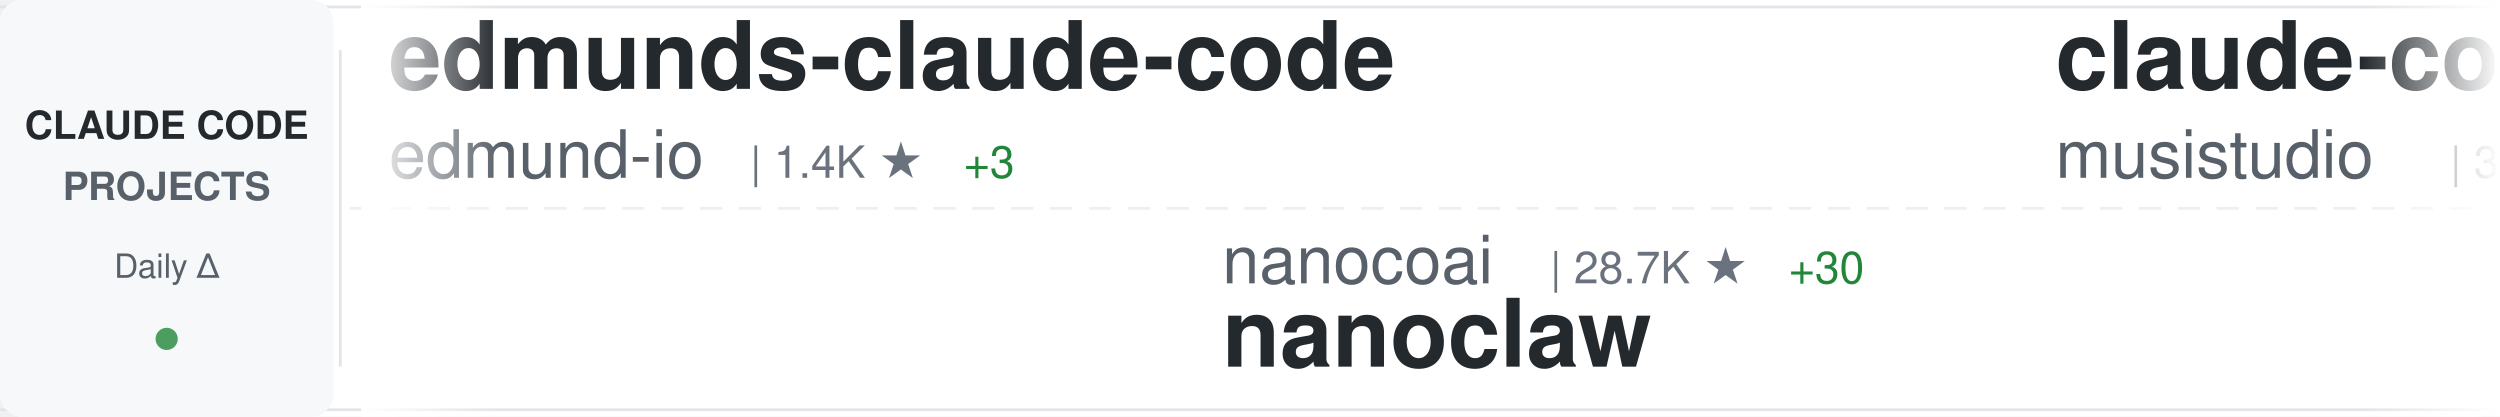
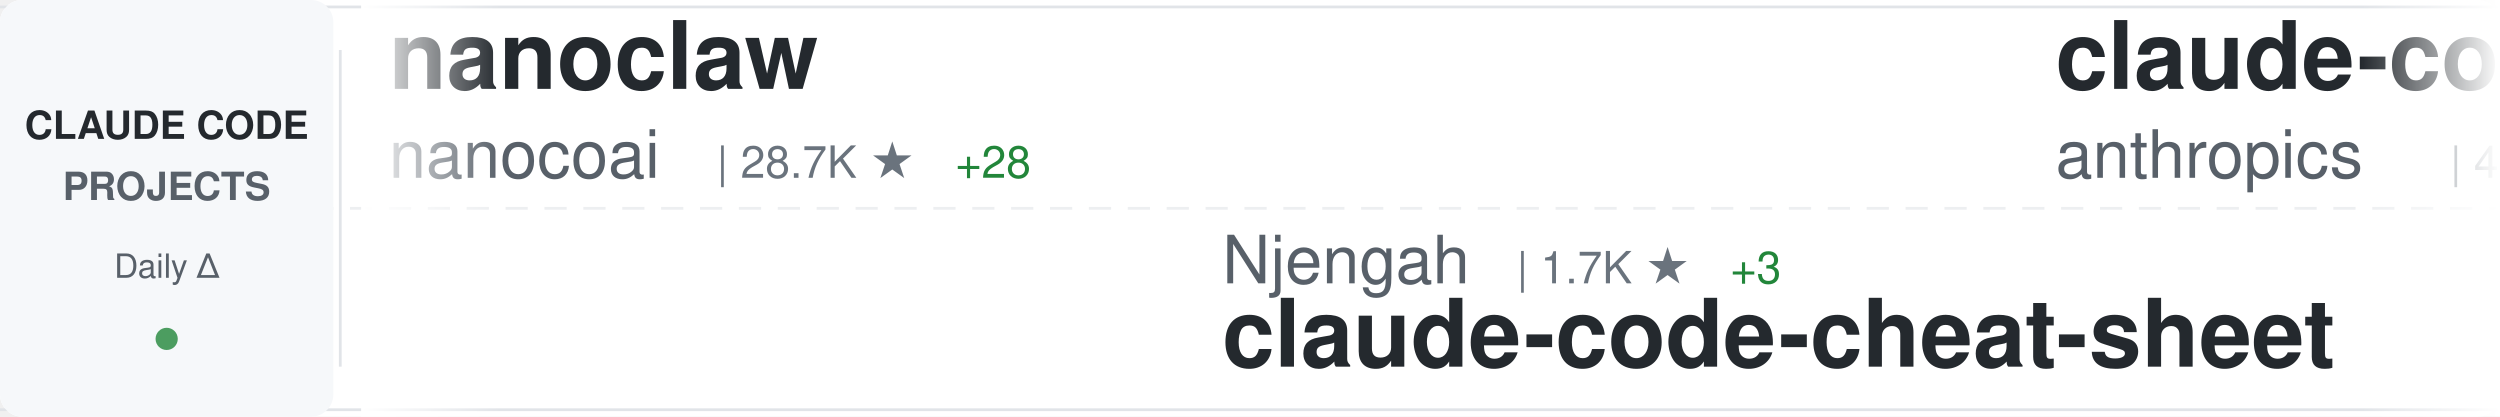
<svg xmlns="http://www.w3.org/2000/svg" width="900" height="150">
  <defs>
    <linearGradient id="awesomeLeftFade" x1="0%" y1="0%" x2="100%" y2="0%">
      <stop offset="0%" style="stop-color:#ffffff;stop-opacity:1" />
      <stop offset="100%" style="stop-color:#ffffff;stop-opacity:0" />
    </linearGradient>
    <linearGradient id="awesomeRightFade" x1="0%" y1="0%" x2="100%" y2="0%">
      <stop offset="0%" style="stop-color:#ffffff;stop-opacity:0" />
      <stop offset="100%" style="stop-color:#ffffff;stop-opacity:1" />
    </linearGradient>
  </defs>
  <rect width="900" height="150" fill="#ffffff" rx="8" />
  <rect x="0" y="2" width="900" height="1" fill="#e1e4e8" />
  <rect x="0" y="147" width="900" height="1" fill="#e1e4e8" />
  <line x1="0" y1="75" x2="900" y2="75" stroke="#e1e4e8" stroke-width="1" stroke-dasharray="8 6" opacity="0.6" />
  <rect x="0" y="0" width="120" height="150" fill="#f6f8fa" rx="8" />
  <text x="60" y="50" font-family="-apple-system, BlinkMacSystemFont, 'Segoe UI', Helvetica, Arial, sans-serif" font-size="14" font-weight="600" fill="#24292e" text-anchor="middle">CLAUDE CODE</text>
  <text x="60" y="72" font-family="-apple-system, BlinkMacSystemFont, 'Segoe UI', Helvetica, Arial, sans-serif" font-size="14" font-weight="600" fill="#586069" text-anchor="middle">PROJECTS</text>
  <text x="60" y="100" font-family="-apple-system, BlinkMacSystemFont, 'Segoe UI', Helvetica, Arial, sans-serif" font-size="12" font-weight="500" fill="#586069" text-anchor="middle">Daily Δ</text>
  <circle cx="60" cy="122" r="4" fill="#22863a" opacity="0.8" />
  <rect x="122" y="18" width="1" height="114" fill="#e1e4e8" />
  <clipPath id="awesomeTickerClip">
    <rect x="130" y="0" width="770" height="150" />
  </clipPath>
  <g clip-path="url(#awesomeTickerClip)">
    <g id="awesomeTickerItems">
      <animateTransform attributeName="transform" attributeType="XML" type="translate" from="0 0" to="-3000 0" dur="54s" repeatCount="indefinite" />
      <g transform="translate(0, 0)">
-         <text x="140" y="32" font-family="-apple-system, BlinkMacSystemFont, 'Segoe UI', Helvetica, Arial, sans-serif" font-size="34" font-weight="600" fill="#24292e">edmunds-claude-code</text>
-         <text x="140" y="64" font-family="-apple-system, BlinkMacSystemFont, 'Segoe UI', Helvetica, Arial, sans-serif" font-size="24" font-weight="400" fill="#586069">edmund-io</text>
-         <text x="270" y="64" font-family="-apple-system, BlinkMacSystemFont, 'Segoe UI', Helvetica, Arial, sans-serif" font-size="16" font-weight="500" fill="#6a737d">| 1.4K ★</text>
-         <text x="347" y="64" font-family="-apple-system, BlinkMacSystemFont, 'Segoe UI', Helvetica, Arial, sans-serif" font-size="16" font-weight="500" fill="#22863a"> +3</text>
+         <text x="140" y="32" font-family="-apple-system, BlinkMacSystemFont, 'Segoe UI', Helvetica, Arial, sans-serif" font-size="34" font-weight="600" fill="#24292e">nanoclaw</text>
+         <text x="140" y="64" font-family="-apple-system, BlinkMacSystemFont, 'Segoe UI', Helvetica, Arial, sans-serif" font-size="24" font-weight="400" fill="#586069">nanocoai</text>
+         <text x="258" y="64" font-family="-apple-system, BlinkMacSystemFont, 'Segoe UI', Helvetica, Arial, sans-serif" font-size="16" font-weight="500" fill="#6a737d">| 28.7K ★</text>
+         <text x="344" y="64" font-family="-apple-system, BlinkMacSystemFont, 'Segoe UI', Helvetica, Arial, sans-serif" font-size="16" font-weight="500" fill="#22863a"> +28</text>
      </g>
      <g transform="translate(300, 0)">
-         <text x="140" y="102" font-family="-apple-system, BlinkMacSystemFont, 'Segoe UI', Helvetica, Arial, sans-serif" font-size="24" font-weight="400" fill="#586069">nanocoai</text>
-         <text x="258" y="102" font-family="-apple-system, BlinkMacSystemFont, 'Segoe UI', Helvetica, Arial, sans-serif" font-size="16" font-weight="500" fill="#6a737d">| 28.7K ★</text>
-         <text x="344" y="102" font-family="-apple-system, BlinkMacSystemFont, 'Segoe UI', Helvetica, Arial, sans-serif" font-size="16" font-weight="500" fill="#22863a"> +30</text>
-         <text x="140" y="132" font-family="-apple-system, BlinkMacSystemFont, 'Segoe UI', Helvetica, Arial, sans-serif" font-size="34" font-weight="600" fill="#24292e">nanoclaw</text>
+         <text x="140" y="102" font-family="-apple-system, BlinkMacSystemFont, 'Segoe UI', Helvetica, Arial, sans-serif" font-size="24" font-weight="400" fill="#586069">Njengah</text>
+         <text x="246" y="102" font-family="-apple-system, BlinkMacSystemFont, 'Segoe UI', Helvetica, Arial, sans-serif" font-size="16" font-weight="500" fill="#6a737d">| 1.7K ★</text>
+         <text x="323" y="102" font-family="-apple-system, BlinkMacSystemFont, 'Segoe UI', Helvetica, Arial, sans-serif" font-size="16" font-weight="500" fill="#22863a"> +3</text>
+         <text x="140" y="132" font-family="-apple-system, BlinkMacSystemFont, 'Segoe UI', Helvetica, Arial, sans-serif" font-size="34" font-weight="600" fill="#24292e">claude-code-cheat-sheet</text>
      </g>
      <g transform="translate(600, 0)">
-         <text x="140" y="32" font-family="-apple-system, BlinkMacSystemFont, 'Segoe UI', Helvetica, Arial, sans-serif" font-size="34" font-weight="600" fill="#24292e">claude-code-router</text>
-         <text x="140" y="64" font-family="-apple-system, BlinkMacSystemFont, 'Segoe UI', Helvetica, Arial, sans-serif" font-size="24" font-weight="400" fill="#586069">musistudio</text>
-         <text x="282" y="64" font-family="-apple-system, BlinkMacSystemFont, 'Segoe UI', Helvetica, Arial, sans-serif" font-size="16" font-weight="500" fill="#6a737d">| 33.8K ★</text>
-         <text x="368" y="64" font-family="-apple-system, BlinkMacSystemFont, 'Segoe UI', Helvetica, Arial, sans-serif" font-size="16" font-weight="500" fill="#22863a"> +54</text>
+         <text x="140" y="32" font-family="-apple-system, BlinkMacSystemFont, 'Segoe UI', Helvetica, Arial, sans-serif" font-size="34" font-weight="600" fill="#24292e">claude-code-security-rev...</text>
+         <text x="140" y="64" font-family="-apple-system, BlinkMacSystemFont, 'Segoe UI', Helvetica, Arial, sans-serif" font-size="24" font-weight="400" fill="#586069">anthropics</text>
+         <text x="282" y="64" font-family="-apple-system, BlinkMacSystemFont, 'Segoe UI', Helvetica, Arial, sans-serif" font-size="16" font-weight="500" fill="#6a737d">| 4.6K ★</text>
+         <text x="359" y="64" font-family="-apple-system, BlinkMacSystemFont, 'Segoe UI', Helvetica, Arial, sans-serif" font-size="16" font-weight="500" fill="#22863a"> +10</text>
      </g>
      <g transform="translate(900, 0)">
-         <text x="140" y="102" font-family="-apple-system, BlinkMacSystemFont, 'Segoe UI', Helvetica, Arial, sans-serif" font-size="24" font-weight="400" fill="#586069">affaan-m</text>
-         <text x="258" y="102" font-family="-apple-system, BlinkMacSystemFont, 'Segoe UI', Helvetica, Arial, sans-serif" font-size="16" font-weight="500" fill="#6a737d">| 177.8K ★</text>
-         <text x="353" y="102" font-family="-apple-system, BlinkMacSystemFont, 'Segoe UI', Helvetica, Arial, sans-serif" font-size="16" font-weight="500" fill="#22863a"> +1.3K</text>
-         <text x="140" y="132" font-family="-apple-system, BlinkMacSystemFont, 'Segoe UI', Helvetica, Arial, sans-serif" font-size="34" font-weight="600" fill="#24292e">everything-claude-code</text>
+         <text x="140" y="102" font-family="-apple-system, BlinkMacSystemFont, 'Segoe UI', Helvetica, Arial, sans-serif" font-size="24" font-weight="400" fill="#586069">anthropics</text>
+         <text x="282" y="102" font-family="-apple-system, BlinkMacSystemFont, 'Segoe UI', Helvetica, Arial, sans-serif" font-size="16" font-weight="500" fill="#6a737d">| 19.0K ★</text>
+         <text x="368" y="102" font-family="-apple-system, BlinkMacSystemFont, 'Segoe UI', Helvetica, Arial, sans-serif" font-size="16" font-weight="500" fill="#22863a"> +65</text>
+         <text x="140" y="132" font-family="-apple-system, BlinkMacSystemFont, 'Segoe UI', Helvetica, Arial, sans-serif" font-size="34" font-weight="600" fill="#24292e">claude-plugins-official</text>
      </g>
      <g transform="translate(1200, 0)">
-         <text x="140" y="32" font-family="-apple-system, BlinkMacSystemFont, 'Segoe UI', Helvetica, Arial, sans-serif" font-size="34" font-weight="600" fill="#24292e">CLIProxyAPI</text>
-         <text x="140" y="64" font-family="-apple-system, BlinkMacSystemFont, 'Segoe UI', Helvetica, Arial, sans-serif" font-size="24" font-weight="400" fill="#586069">router-for-me</text>
-         <text x="318" y="64" font-family="-apple-system, BlinkMacSystemFont, 'Segoe UI', Helvetica, Arial, sans-serif" font-size="16" font-weight="500" fill="#6a737d">| 31.8K ★</text>
-         <text x="404" y="64" font-family="-apple-system, BlinkMacSystemFont, 'Segoe UI', Helvetica, Arial, sans-serif" font-size="16" font-weight="500" fill="#22863a"> +189</text>
+         <text x="140" y="32" font-family="-apple-system, BlinkMacSystemFont, 'Segoe UI', Helvetica, Arial, sans-serif" font-size="34" font-weight="600" fill="#24292e">claude-code-rev</text>
+         <text x="140" y="64" font-family="-apple-system, BlinkMacSystemFont, 'Segoe UI', Helvetica, Arial, sans-serif" font-size="24" font-weight="400" fill="#586069">oboard</text>
+         <text x="234" y="64" font-family="-apple-system, BlinkMacSystemFont, 'Segoe UI', Helvetica, Arial, sans-serif" font-size="16" font-weight="500" fill="#6a737d">| 3.1K ★</text>
      </g>
      <g transform="translate(1500, 0)">
-         <text x="140" y="102" font-family="-apple-system, BlinkMacSystemFont, 'Segoe UI', Helvetica, Arial, sans-serif" font-size="24" font-weight="400" fill="#586069">guanshan</text>
-         <text x="258" y="102" font-family="-apple-system, BlinkMacSystemFont, 'Segoe UI', Helvetica, Arial, sans-serif" font-size="16" font-weight="500" fill="#6a737d">| 59 ★</text>
-         <text x="140" y="132" font-family="-apple-system, BlinkMacSystemFont, 'Segoe UI', Helvetica, Arial, sans-serif" font-size="34" font-weight="600" fill="#24292e">ClaudeCode</text>
+         <text x="140" y="102" font-family="-apple-system, BlinkMacSystemFont, 'Segoe UI', Helvetica, Arial, sans-serif" font-size="24" font-weight="400" fill="#586069">centminmod</text>
+         <text x="282" y="102" font-family="-apple-system, BlinkMacSystemFont, 'Segoe UI', Helvetica, Arial, sans-serif" font-size="16" font-weight="500" fill="#6a737d">| 2.3K ★</text>
+         <text x="359" y="102" font-family="-apple-system, BlinkMacSystemFont, 'Segoe UI', Helvetica, Arial, sans-serif" font-size="16" font-weight="500" fill="#22863a"> +3</text>
+         <text x="140" y="132" font-family="-apple-system, BlinkMacSystemFont, 'Segoe UI', Helvetica, Arial, sans-serif" font-size="34" font-weight="600" fill="#24292e">my-claude-code-setup</text>
      </g>
      <g transform="translate(1800, 0)">
-         <text x="140" y="32" font-family="-apple-system, BlinkMacSystemFont, 'Segoe UI', Helvetica, Arial, sans-serif" font-size="34" font-weight="600" fill="#24292e">claude-code-tips</text>
-         <text x="140" y="64" font-family="-apple-system, BlinkMacSystemFont, 'Segoe UI', Helvetica, Arial, sans-serif" font-size="24" font-weight="400" fill="#586069">ykdojo</text>
-         <text x="234" y="64" font-family="-apple-system, BlinkMacSystemFont, 'Segoe UI', Helvetica, Arial, sans-serif" font-size="16" font-weight="500" fill="#6a737d">| 8.2K ★</text>
-         <text x="311" y="64" font-family="-apple-system, BlinkMacSystemFont, 'Segoe UI', Helvetica, Arial, sans-serif" font-size="16" font-weight="500" fill="#22863a"> +15</text>
+         <text x="140" y="32" font-family="-apple-system, BlinkMacSystemFont, 'Segoe UI', Helvetica, Arial, sans-serif" font-size="34" font-weight="600" fill="#24292e">claude-code-base-action</text>
+         <text x="140" y="64" font-family="-apple-system, BlinkMacSystemFont, 'Segoe UI', Helvetica, Arial, sans-serif" font-size="24" font-weight="400" fill="#586069">anthropics</text>
+         <text x="282" y="64" font-family="-apple-system, BlinkMacSystemFont, 'Segoe UI', Helvetica, Arial, sans-serif" font-size="16" font-weight="500" fill="#6a737d">| 818 ★</text>
+         <text x="350" y="64" font-family="-apple-system, BlinkMacSystemFont, 'Segoe UI', Helvetica, Arial, sans-serif" font-size="16" font-weight="500" fill="#22863a"> +1</text>
      </g>
      <g transform="translate(2100, 0)">
-         <text x="140" y="102" font-family="-apple-system, BlinkMacSystemFont, 'Segoe UI', Helvetica, Arial, sans-serif" font-size="24" font-weight="400" fill="#586069">wanshuiyin</text>
-         <text x="282" y="102" font-family="-apple-system, BlinkMacSystemFont, 'Segoe UI', Helvetica, Arial, sans-serif" font-size="16" font-weight="500" fill="#6a737d">| 8.7K ★</text>
-         <text x="359" y="102" font-family="-apple-system, BlinkMacSystemFont, 'Segoe UI', Helvetica, Arial, sans-serif" font-size="16" font-weight="500" fill="#22863a"> +119</text>
-         <text x="140" y="132" font-family="-apple-system, BlinkMacSystemFont, 'Segoe UI', Helvetica, Arial, sans-serif" font-size="34" font-weight="600" fill="#24292e">Auto-claude-code-researc...</text>
+         <text x="140" y="102" font-family="-apple-system, BlinkMacSystemFont, 'Segoe UI', Helvetica, Arial, sans-serif" font-size="24" font-weight="400" fill="#586069">pengchengneo</text>
+         <text x="306" y="102" font-family="-apple-system, BlinkMacSystemFont, 'Segoe UI', Helvetica, Arial, sans-serif" font-size="16" font-weight="500" fill="#6a737d">| 1.3K ★</text>
+         <text x="383" y="102" font-family="-apple-system, BlinkMacSystemFont, 'Segoe UI', Helvetica, Arial, sans-serif" font-size="16" font-weight="500" fill="#22863a"> +7</text>
+         <text x="140" y="132" font-family="-apple-system, BlinkMacSystemFont, 'Segoe UI', Helvetica, Arial, sans-serif" font-size="34" font-weight="600" fill="#24292e">Claude-Code</text>
      </g>
      <g transform="translate(2400, 0)">
-         <text x="140" y="32" font-family="-apple-system, BlinkMacSystemFont, 'Segoe UI', Helvetica, Arial, sans-serif" font-size="34" font-weight="600" fill="#24292e">claude-code-infrastructu...</text>
-         <text x="140" y="64" font-family="-apple-system, BlinkMacSystemFont, 'Segoe UI', Helvetica, Arial, sans-serif" font-size="24" font-weight="400" fill="#586069">diet103</text>
-         <text x="246" y="64" font-family="-apple-system, BlinkMacSystemFont, 'Segoe UI', Helvetica, Arial, sans-serif" font-size="16" font-weight="500" fill="#6a737d">| 9.6K ★</text>
-         <text x="323" y="64" font-family="-apple-system, BlinkMacSystemFont, 'Segoe UI', Helvetica, Arial, sans-serif" font-size="16" font-weight="500" fill="#22863a"> +4</text>
+         <text x="140" y="32" font-family="-apple-system, BlinkMacSystemFont, 'Segoe UI', Helvetica, Arial, sans-serif" font-size="34" font-weight="600" fill="#24292e">claude-code-from-scratch</text>
+         <text x="140" y="64" font-family="-apple-system, BlinkMacSystemFont, 'Segoe UI', Helvetica, Arial, sans-serif" font-size="24" font-weight="400" fill="#586069">Windy3f3f3f3f</text>
+         <text x="318" y="64" font-family="-apple-system, BlinkMacSystemFont, 'Segoe UI', Helvetica, Arial, sans-serif" font-size="16" font-weight="500" fill="#6a737d">| 1.1K ★</text>
+         <text x="395" y="64" font-family="-apple-system, BlinkMacSystemFont, 'Segoe UI', Helvetica, Arial, sans-serif" font-size="16" font-weight="500" fill="#22863a"> +10</text>
      </g>
      <g transform="translate(2700, 0)">
-         <text x="140" y="102" font-family="-apple-system, BlinkMacSystemFont, 'Segoe UI', Helvetica, Arial, sans-serif" font-size="24" font-weight="400" fill="#586069">anthropics</text>
-         <text x="282" y="102" font-family="-apple-system, BlinkMacSystemFont, 'Segoe UI', Helvetica, Arial, sans-serif" font-size="16" font-weight="500" fill="#6a737d">| 4.6K ★</text>
-         <text x="359" y="102" font-family="-apple-system, BlinkMacSystemFont, 'Segoe UI', Helvetica, Arial, sans-serif" font-size="16" font-weight="500" fill="#22863a"> +10</text>
-         <text x="140" y="132" font-family="-apple-system, BlinkMacSystemFont, 'Segoe UI', Helvetica, Arial, sans-serif" font-size="34" font-weight="600" fill="#24292e">claude-code-security-rev...</text>
+         <text x="140" y="102" font-family="-apple-system, BlinkMacSystemFont, 'Segoe UI', Helvetica, Arial, sans-serif" font-size="24" font-weight="400" fill="#586069">fuergaosi233</text>
+         <text x="306" y="102" font-family="-apple-system, BlinkMacSystemFont, 'Segoe UI', Helvetica, Arial, sans-serif" font-size="16" font-weight="500" fill="#6a737d">| 2.6K ★</text>
+         <text x="383" y="102" font-family="-apple-system, BlinkMacSystemFont, 'Segoe UI', Helvetica, Arial, sans-serif" font-size="16" font-weight="500" fill="#22863a"> +1</text>
+         <text x="140" y="132" font-family="-apple-system, BlinkMacSystemFont, 'Segoe UI', Helvetica, Arial, sans-serif" font-size="34" font-weight="600" fill="#24292e">claude-code-proxy</text>
      </g>
      <g transform="translate(3000, 0)">
-         <text x="140" y="32" font-family="-apple-system, BlinkMacSystemFont, 'Segoe UI', Helvetica, Arial, sans-serif" font-size="34" font-weight="600" fill="#24292e">edmunds-claude-code</text>
-         <text x="140" y="64" font-family="-apple-system, BlinkMacSystemFont, 'Segoe UI', Helvetica, Arial, sans-serif" font-size="24" font-weight="400" fill="#586069">edmund-io</text>
-         <text x="270" y="64" font-family="-apple-system, BlinkMacSystemFont, 'Segoe UI', Helvetica, Arial, sans-serif" font-size="16" font-weight="500" fill="#6a737d">| 1.4K ★</text>
-         <text x="347" y="64" font-family="-apple-system, BlinkMacSystemFont, 'Segoe UI', Helvetica, Arial, sans-serif" font-size="16" font-weight="500" fill="#22863a"> +3</text>
+         <text x="140" y="32" font-family="-apple-system, BlinkMacSystemFont, 'Segoe UI', Helvetica, Arial, sans-serif" font-size="34" font-weight="600" fill="#24292e">nanoclaw</text>
+         <text x="140" y="64" font-family="-apple-system, BlinkMacSystemFont, 'Segoe UI', Helvetica, Arial, sans-serif" font-size="24" font-weight="400" fill="#586069">nanocoai</text>
+         <text x="258" y="64" font-family="-apple-system, BlinkMacSystemFont, 'Segoe UI', Helvetica, Arial, sans-serif" font-size="16" font-weight="500" fill="#6a737d">| 28.7K ★</text>
+         <text x="344" y="64" font-family="-apple-system, BlinkMacSystemFont, 'Segoe UI', Helvetica, Arial, sans-serif" font-size="16" font-weight="500" fill="#22863a"> +28</text>
      </g>
      <g transform="translate(3300, 0)">
-         <text x="140" y="102" font-family="-apple-system, BlinkMacSystemFont, 'Segoe UI', Helvetica, Arial, sans-serif" font-size="24" font-weight="400" fill="#586069">nanocoai</text>
-         <text x="258" y="102" font-family="-apple-system, BlinkMacSystemFont, 'Segoe UI', Helvetica, Arial, sans-serif" font-size="16" font-weight="500" fill="#6a737d">| 28.7K ★</text>
-         <text x="344" y="102" font-family="-apple-system, BlinkMacSystemFont, 'Segoe UI', Helvetica, Arial, sans-serif" font-size="16" font-weight="500" fill="#22863a"> +30</text>
-         <text x="140" y="132" font-family="-apple-system, BlinkMacSystemFont, 'Segoe UI', Helvetica, Arial, sans-serif" font-size="34" font-weight="600" fill="#24292e">nanoclaw</text>
+         <text x="140" y="102" font-family="-apple-system, BlinkMacSystemFont, 'Segoe UI', Helvetica, Arial, sans-serif" font-size="24" font-weight="400" fill="#586069">Njengah</text>
+         <text x="246" y="102" font-family="-apple-system, BlinkMacSystemFont, 'Segoe UI', Helvetica, Arial, sans-serif" font-size="16" font-weight="500" fill="#6a737d">| 1.7K ★</text>
+         <text x="323" y="102" font-family="-apple-system, BlinkMacSystemFont, 'Segoe UI', Helvetica, Arial, sans-serif" font-size="16" font-weight="500" fill="#22863a"> +3</text>
+         <text x="140" y="132" font-family="-apple-system, BlinkMacSystemFont, 'Segoe UI', Helvetica, Arial, sans-serif" font-size="34" font-weight="600" fill="#24292e">claude-code-cheat-sheet</text>
      </g>
      <g transform="translate(3600, 0)">
-         <text x="140" y="32" font-family="-apple-system, BlinkMacSystemFont, 'Segoe UI', Helvetica, Arial, sans-serif" font-size="34" font-weight="600" fill="#24292e">claude-code-router</text>
-         <text x="140" y="64" font-family="-apple-system, BlinkMacSystemFont, 'Segoe UI', Helvetica, Arial, sans-serif" font-size="24" font-weight="400" fill="#586069">musistudio</text>
-         <text x="282" y="64" font-family="-apple-system, BlinkMacSystemFont, 'Segoe UI', Helvetica, Arial, sans-serif" font-size="16" font-weight="500" fill="#6a737d">| 33.8K ★</text>
-         <text x="368" y="64" font-family="-apple-system, BlinkMacSystemFont, 'Segoe UI', Helvetica, Arial, sans-serif" font-size="16" font-weight="500" fill="#22863a"> +54</text>
+         <text x="140" y="32" font-family="-apple-system, BlinkMacSystemFont, 'Segoe UI', Helvetica, Arial, sans-serif" font-size="34" font-weight="600" fill="#24292e">claude-code-security-rev...</text>
+         <text x="140" y="64" font-family="-apple-system, BlinkMacSystemFont, 'Segoe UI', Helvetica, Arial, sans-serif" font-size="24" font-weight="400" fill="#586069">anthropics</text>
+         <text x="282" y="64" font-family="-apple-system, BlinkMacSystemFont, 'Segoe UI', Helvetica, Arial, sans-serif" font-size="16" font-weight="500" fill="#6a737d">| 4.6K ★</text>
+         <text x="359" y="64" font-family="-apple-system, BlinkMacSystemFont, 'Segoe UI', Helvetica, Arial, sans-serif" font-size="16" font-weight="500" fill="#22863a"> +10</text>
      </g>
      <g transform="translate(3900, 0)">
-         <text x="140" y="102" font-family="-apple-system, BlinkMacSystemFont, 'Segoe UI', Helvetica, Arial, sans-serif" font-size="24" font-weight="400" fill="#586069">affaan-m</text>
-         <text x="258" y="102" font-family="-apple-system, BlinkMacSystemFont, 'Segoe UI', Helvetica, Arial, sans-serif" font-size="16" font-weight="500" fill="#6a737d">| 177.8K ★</text>
-         <text x="353" y="102" font-family="-apple-system, BlinkMacSystemFont, 'Segoe UI', Helvetica, Arial, sans-serif" font-size="16" font-weight="500" fill="#22863a"> +1.3K</text>
-         <text x="140" y="132" font-family="-apple-system, BlinkMacSystemFont, 'Segoe UI', Helvetica, Arial, sans-serif" font-size="34" font-weight="600" fill="#24292e">everything-claude-code</text>
+         <text x="140" y="102" font-family="-apple-system, BlinkMacSystemFont, 'Segoe UI', Helvetica, Arial, sans-serif" font-size="24" font-weight="400" fill="#586069">anthropics</text>
+         <text x="282" y="102" font-family="-apple-system, BlinkMacSystemFont, 'Segoe UI', Helvetica, Arial, sans-serif" font-size="16" font-weight="500" fill="#6a737d">| 19.0K ★</text>
+         <text x="368" y="102" font-family="-apple-system, BlinkMacSystemFont, 'Segoe UI', Helvetica, Arial, sans-serif" font-size="16" font-weight="500" fill="#22863a"> +65</text>
+         <text x="140" y="132" font-family="-apple-system, BlinkMacSystemFont, 'Segoe UI', Helvetica, Arial, sans-serif" font-size="34" font-weight="600" fill="#24292e">claude-plugins-official</text>
      </g>
    </g>
  </g>
  <rect x="130" y="0" width="50" height="150" fill="url(#awesomeLeftFade)" />
  <rect x="850" y="0" width="50" height="150" fill="url(#awesomeRightFade)" />
</svg>
